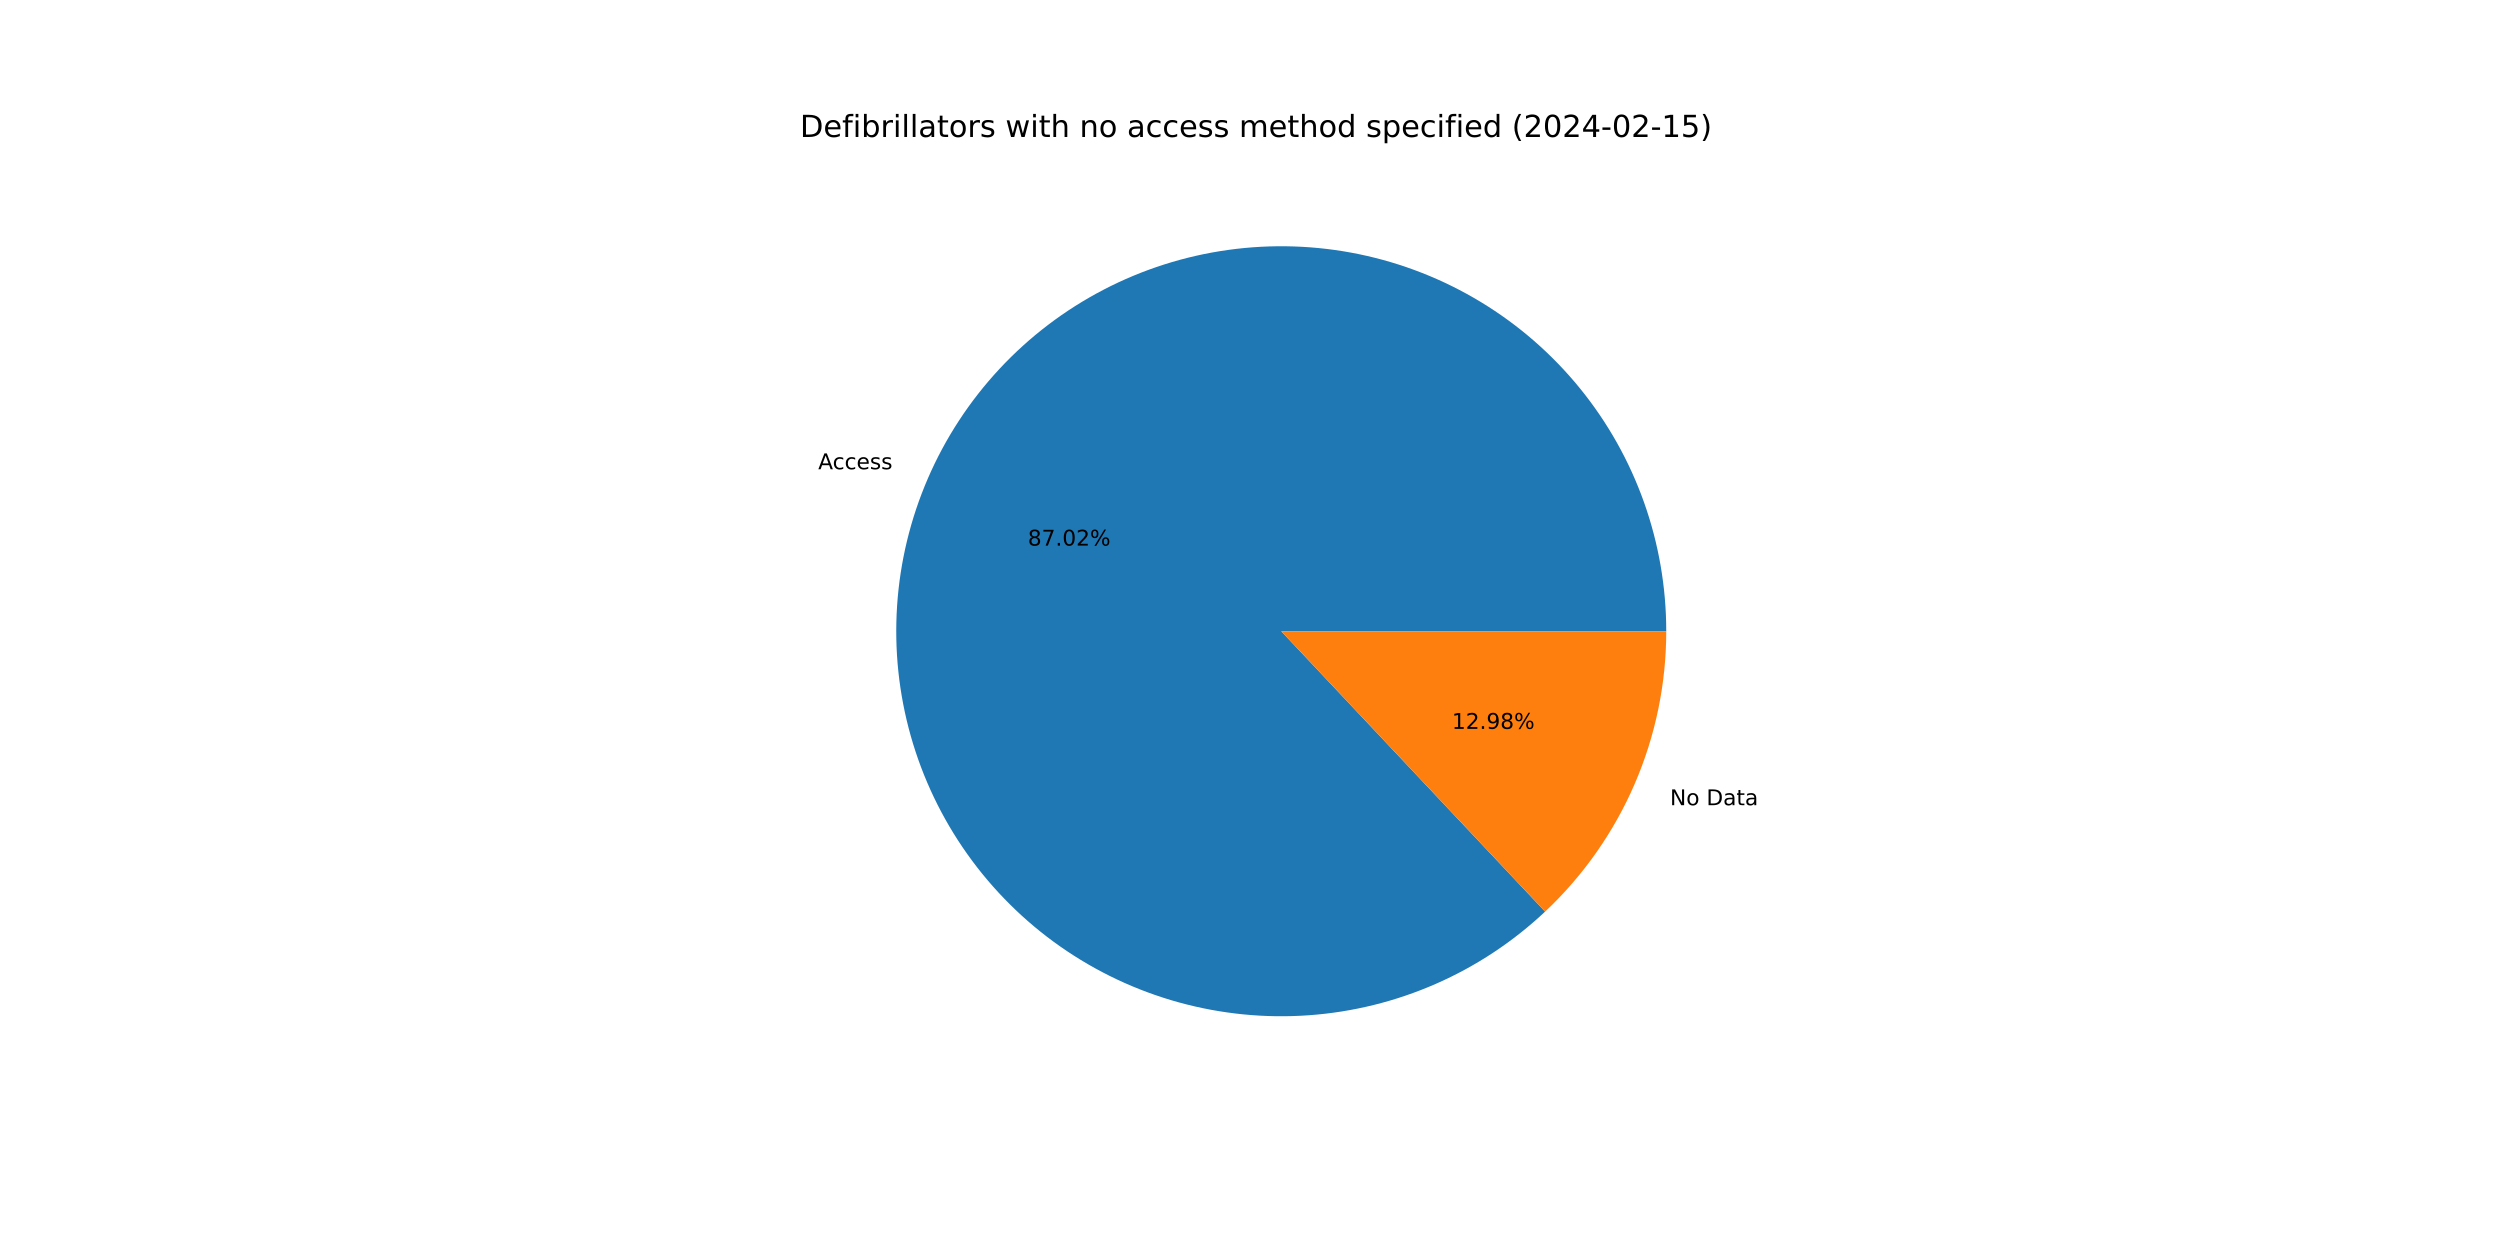
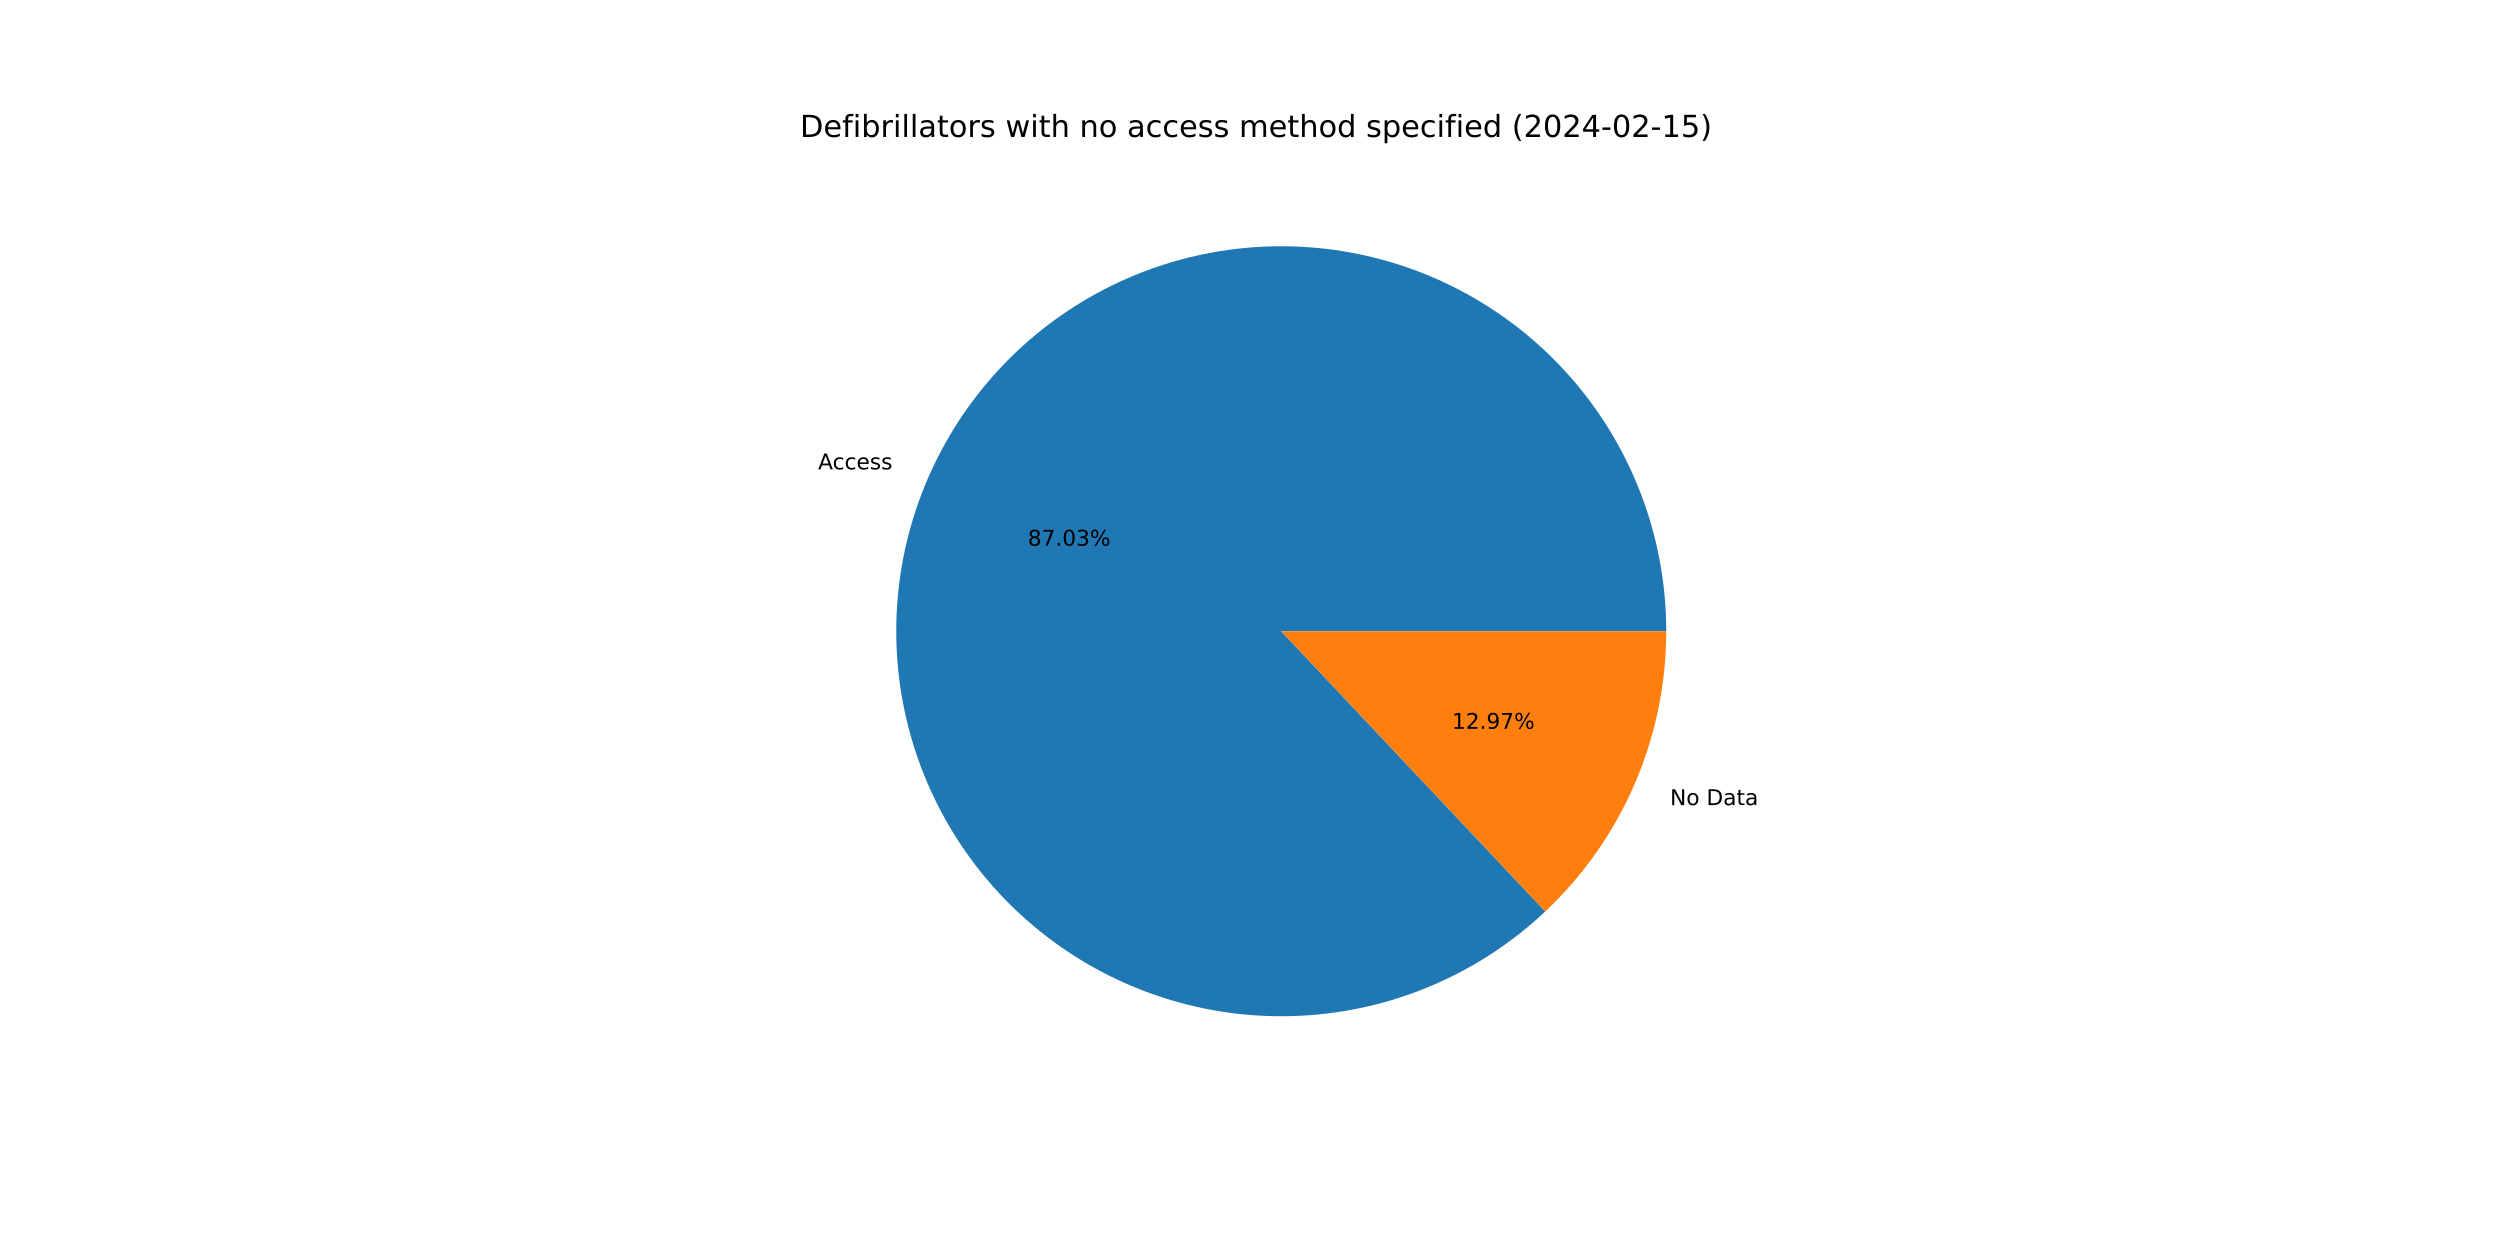
<svg xmlns="http://www.w3.org/2000/svg" xmlns:xlink="http://www.w3.org/1999/xlink" width="1152pt" height="576pt" viewBox="0 0 1152 576" version="1.1">
  <defs>
    <style type="text/css">*{stroke-linejoin: round; stroke-linecap: butt}</style>
  </defs>
  <g id="figure_1">
    <g id="patch_1">
      <path d="M 0 576  L 1152 576  L 1152 0  L 0 0  z " style="fill: #ffffff" />
    </g>
    <g id="axes_1">
      <g id="patch_2">
-         <path d="M 767.808 290.88  C 767.808 270.623 764.339 250.515 757.551 231.43  C 750.762 212.345 740.755 194.562 727.964 178.855  C 715.173 163.147 699.786 149.746 682.47 139.234  C 665.155 128.721 646.167 121.251 626.33 117.148  C 606.493 113.046 586.099 112.371 566.035 115.153  C 545.97 117.935 526.529 124.133 508.557 133.478  C 490.584 142.823 474.345 155.178 460.543 170.005  C 446.741 184.832 435.581 201.914 427.546 220.509  C 419.511 239.104 414.719 258.939 413.38 279.151  C 412.041 299.363 414.173 319.657 419.685 339.149  C 425.196 358.642 434.006 377.047 445.73 393.565  C 457.455 410.084 471.923 424.473 488.505 436.108  C 505.087 447.742 523.541 456.451 543.063 461.856  C 562.585 467.261 582.89 469.283 603.094 467.833  C 623.299 466.384 643.107 461.484 661.658 453.348  C 680.209 445.212 697.23 433.958 711.981 420.076  L 590.4 290.88  L 767.808 290.88  z " style="fill: #1f77b4" />
+         <path d="M 767.808 290.88  C 767.808 270.621 764.338 250.511 757.548 231.424  C 750.759 212.336 740.749 194.552 727.956 178.844  C 715.162 163.136 699.771 149.735 682.453 139.223  C 665.135 128.711 646.143 121.243 626.303 117.143  C 606.463 113.043 586.067 112.372 566.001 115.158  C 545.934 117.944 526.493 124.147 508.52 133.497  C 490.548 142.847 474.31 155.207 460.51 170.04  C 446.711 184.873 435.554 201.96 427.524 220.559  C 419.494 239.159 414.708 258.997 413.376 279.212  C 412.044 299.427 414.184 319.722 419.703 339.215  C 425.223 358.707 434.041 377.111 445.774 393.627  C 457.507 410.142 471.983 424.526 488.572 436.155  C 505.162 447.783 523.621 456.484 543.148 461.88  C 562.675 467.275 582.983 469.287 603.19 467.826  C 623.396 466.366 643.203 461.455 661.752 453.307  C 680.3 445.159 697.316 433.894 712.061 420.001  L 590.4 290.88  L 767.808 290.88  z " style="fill: #1f77b4" />
      </g>
      <g id="patch_3">
-         <path d="M 711.981 420.076  C 729.607 403.489 743.654 383.469 753.254 361.251  C 762.855 339.033 767.808 315.083 767.808 290.88  L 590.4 290.88  L 711.981 420.076  z " style="fill: #ff7f0e" />
+         <path d="M 712.061 420.001  C 729.663 403.416 743.69 383.405 753.276 361.201  C 762.862 338.997 767.808 315.065 767.808 290.88  L 590.4 290.88  L 712.061 420.001  z " style="fill: #ff7f0e" />
      </g>
      <g id="matplotlib.axis_1" />
      <g id="matplotlib.axis_2" />
      <g id="text_1">
-         <g transform="translate(377.0258 216.2316)scale(0.1 -0.1)">
+         <g transform="translate(377.002 216.2867)scale(0.1 -0.1)">
          <defs>
            <path id="DejaVuSans-41" d="M 2188 4044  L 1331 1722  L 3047 1722  L 2188 4044  z M 1831 4666  L 2547 4666  L 4325 0  L 3669 0  L 3244 1197  L 1141 1197  L 716 0  L 50 0  L 1831 4666  z " transform="scale(0.015625)" />
            <path id="DejaVuSans-63" d="M 3122 3366  L 3122 2828  Q 2878 2963 2633 3030  Q 2388 3097 2138 3097  Q 1578 3097 1268 2742  Q 959 2388 959 1747  Q 959 1106 1268 751  Q 1578 397 2138 397  Q 2388 397 2633 464  Q 2878 531 3122 666  L 3122 134  Q 2881 22 2623 -34  Q 2366 -91 2075 -91  Q 1284 -91 818 406  Q 353 903 353 1747  Q 353 2603 823 3093  Q 1294 3584 2113 3584  Q 2378 3584 2631 3529  Q 2884 3475 3122 3366  z " transform="scale(0.015625)" />
            <path id="DejaVuSans-65" d="M 3597 1894  L 3597 1613  L 953 1613  Q 991 1019 1311 708  Q 1631 397 2203 397  Q 2534 397 2845 478  Q 3156 559 3463 722  L 3463 178  Q 3153 47 2828 -22  Q 2503 -91 2169 -91  Q 1331 -91 842 396  Q 353 884 353 1716  Q 353 2575 817 3079  Q 1281 3584 2069 3584  Q 2775 3584 3186 3129  Q 3597 2675 3597 1894  z M 3022 2063  Q 3016 2534 2758 2815  Q 2500 3097 2075 3097  Q 1594 3097 1305 2825  Q 1016 2553 972 2059  L 3022 2063  z " transform="scale(0.015625)" />
            <path id="DejaVuSans-73" d="M 2834 3397  L 2834 2853  Q 2591 2978 2328 3040  Q 2066 3103 1784 3103  Q 1356 3103 1142 2972  Q 928 2841 928 2578  Q 928 2378 1081 2264  Q 1234 2150 1697 2047  L 1894 2003  Q 2506 1872 2764 1633  Q 3022 1394 3022 966  Q 3022 478 2636 193  Q 2250 -91 1575 -91  Q 1294 -91 989 -36  Q 684 19 347 128  L 347 722  Q 666 556 975 473  Q 1284 391 1588 391  Q 1994 391 2212 530  Q 2431 669 2431 922  Q 2431 1156 2273 1281  Q 2116 1406 1581 1522  L 1381 1569  Q 847 1681 609 1914  Q 372 2147 372 2553  Q 372 3047 722 3315  Q 1072 3584 1716 3584  Q 2034 3584 2315 3537  Q 2597 3491 2834 3397  z " transform="scale(0.015625)" />
          </defs>
          <use xlink:href="#DejaVuSans-41" />
          <use xlink:href="#DejaVuSans-63" x="66.658" />
          <use xlink:href="#DejaVuSans-63" x="121.639" />
          <use xlink:href="#DejaVuSans-65" x="176.619" />
          <use xlink:href="#DejaVuSans-73" x="238.143" />
          <use xlink:href="#DejaVuSans-73" x="290.242" />
        </g>
      </g>
      <g id="text_2">
-         <g transform="translate(473.6225 251.417)scale(0.1 -0.1)">
+         <g transform="translate(473.6095 251.447)scale(0.1 -0.1)">
          <defs>
            <path id="DejaVuSans-38" d="M 2034 2216  Q 1584 2216 1326 1975  Q 1069 1734 1069 1313  Q 1069 891 1326 650  Q 1584 409 2034 409  Q 2484 409 2743 651  Q 3003 894 3003 1313  Q 3003 1734 2745 1975  Q 2488 2216 2034 2216  z M 1403 2484  Q 997 2584 770 2862  Q 544 3141 544 3541  Q 544 4100 942 4425  Q 1341 4750 2034 4750  Q 2731 4750 3128 4425  Q 3525 4100 3525 3541  Q 3525 3141 3298 2862  Q 3072 2584 2669 2484  Q 3125 2378 3379 2068  Q 3634 1759 3634 1313  Q 3634 634 3220 271  Q 2806 -91 2034 -91  Q 1263 -91 848 271  Q 434 634 434 1313  Q 434 1759 690 2068  Q 947 2378 1403 2484  z M 1172 3481  Q 1172 3119 1398 2916  Q 1625 2713 2034 2713  Q 2441 2713 2670 2916  Q 2900 3119 2900 3481  Q 2900 3844 2670 4047  Q 2441 4250 2034 4250  Q 1625 4250 1398 4047  Q 1172 3844 1172 3481  z " transform="scale(0.015625)" />
            <path id="DejaVuSans-37" d="M 525 4666  L 3525 4666  L 3525 4397  L 1831 0  L 1172 0  L 2766 4134  L 525 4134  L 525 4666  z " transform="scale(0.015625)" />
            <path id="DejaVuSans-2e" d="M 684 794  L 1344 794  L 1344 0  L 684 0  L 684 794  z " transform="scale(0.015625)" />
            <path id="DejaVuSans-30" d="M 2034 4250  Q 1547 4250 1301 3770  Q 1056 3291 1056 2328  Q 1056 1369 1301 889  Q 1547 409 2034 409  Q 2525 409 2770 889  Q 3016 1369 3016 2328  Q 3016 3291 2770 3770  Q 2525 4250 2034 4250  z M 2034 4750  Q 2819 4750 3233 4129  Q 3647 3509 3647 2328  Q 3647 1150 3233 529  Q 2819 -91 2034 -91  Q 1250 -91 836 529  Q 422 1150 422 2328  Q 422 3509 836 4129  Q 1250 4750 2034 4750  z " transform="scale(0.015625)" />
-             <path id="DejaVuSans-32" d="M 1228 531  L 3431 531  L 3431 0  L 469 0  L 469 531  Q 828 903 1448 1529  Q 2069 2156 2228 2338  Q 2531 2678 2651 2914  Q 2772 3150 2772 3378  Q 2772 3750 2511 3984  Q 2250 4219 1831 4219  Q 1534 4219 1204 4116  Q 875 4013 500 3803  L 500 4441  Q 881 4594 1212 4672  Q 1544 4750 1819 4750  Q 2544 4750 2975 4387  Q 3406 4025 3406 3419  Q 3406 3131 3298 2873  Q 3191 2616 2906 2266  Q 2828 2175 2409 1742  Q 1991 1309 1228 531  z " transform="scale(0.015625)" />
+             <path id="DejaVuSans-33" d="M 2597 2516  Q 3050 2419 3304 2112  Q 3559 1806 3559 1356  Q 3559 666 3084 287  Q 2609 -91 1734 -91  Q 1441 -91 1130 -33  Q 819 25 488 141  L 488 750  Q 750 597 1062 519  Q 1375 441 1716 441  Q 2309 441 2620 675  Q 2931 909 2931 1356  Q 2931 1769 2642 2001  Q 2353 2234 1838 2234  L 1294 2234  L 1294 2753  L 1863 2753  Q 2328 2753 2575 2939  Q 2822 3125 2822 3475  Q 2822 3834 2567 4026  Q 2313 4219 1838 4219  Q 1578 4219 1281 4162  Q 984 4106 628 3988  L 628 4550  Q 988 4650 1302 4700  Q 1616 4750 1894 4750  Q 2613 4750 3031 4423  Q 3450 4097 3450 3541  Q 3450 3153 3228 2886  Q 3006 2619 2597 2516  z " transform="scale(0.015625)" />
            <path id="DejaVuSans-25" d="M 4653 2053  Q 4381 2053 4226 1822  Q 4072 1591 4072 1178  Q 4072 772 4226 539  Q 4381 306 4653 306  Q 4919 306 5073 539  Q 5228 772 5228 1178  Q 5228 1588 5073 1820  Q 4919 2053 4653 2053  z M 4653 2450  Q 5147 2450 5437 2106  Q 5728 1763 5728 1178  Q 5728 594 5436 251  Q 5144 -91 4653 -91  Q 4153 -91 3862 251  Q 3572 594 3572 1178  Q 3572 1766 3864 2108  Q 4156 2450 4653 2450  z M 1428 4353  Q 1159 4353 1004 4120  Q 850 3888 850 3481  Q 850 3069 1003 2837  Q 1156 2606 1428 2606  Q 1700 2606 1854 2837  Q 2009 3069 2009 3481  Q 2009 3884 1853 4118  Q 1697 4353 1428 4353  z M 4250 4750  L 4750 4750  L 1831 -91  L 1331 -91  L 4250 4750  z M 1428 4750  Q 1922 4750 2215 4408  Q 2509 4066 2509 3481  Q 2509 2891 2217 2550  Q 1925 2209 1428 2209  Q 931 2209 642 2551  Q 353 2894 353 3481  Q 353 4063 643 4406  Q 934 4750 1428 4750  z " transform="scale(0.015625)" />
          </defs>
          <use xlink:href="#DejaVuSans-38" />
          <use xlink:href="#DejaVuSans-37" x="63.623" />
          <use xlink:href="#DejaVuSans-2e" x="127.246" />
          <use xlink:href="#DejaVuSans-30" x="159.033" />
-           <use xlink:href="#DejaVuSans-32" x="222.656" />
+           <use xlink:href="#DejaVuSans-33" x="222.656" />
          <use xlink:href="#DejaVuSans-25" x="286.279" />
        </g>
      </g>
      <g id="text_3">
-         <g transform="translate(769.5399 371.0471)scale(0.1 -0.1)">
+         <g transform="translate(769.5637 370.992)scale(0.1 -0.1)">
          <defs>
            <path id="DejaVuSans-4e" d="M 628 4666  L 1478 4666  L 3547 763  L 3547 4666  L 4159 4666  L 4159 0  L 3309 0  L 1241 3903  L 1241 0  L 628 0  L 628 4666  z " transform="scale(0.015625)" />
            <path id="DejaVuSans-6f" d="M 1959 3097  Q 1497 3097 1228 2736  Q 959 2375 959 1747  Q 959 1119 1226 758  Q 1494 397 1959 397  Q 2419 397 2687 759  Q 2956 1122 2956 1747  Q 2956 2369 2687 2733  Q 2419 3097 1959 3097  z M 1959 3584  Q 2709 3584 3137 3096  Q 3566 2609 3566 1747  Q 3566 888 3137 398  Q 2709 -91 1959 -91  Q 1206 -91 779 398  Q 353 888 353 1747  Q 353 2609 779 3096  Q 1206 3584 1959 3584  z " transform="scale(0.015625)" />
            <path id="DejaVuSans-20" transform="scale(0.015625)" />
            <path id="DejaVuSans-44" d="M 1259 4147  L 1259 519  L 2022 519  Q 2988 519 3436 956  Q 3884 1394 3884 2338  Q 3884 3275 3436 3711  Q 2988 4147 2022 4147  L 1259 4147  z M 628 4666  L 1925 4666  Q 3281 4666 3915 4102  Q 4550 3538 4550 2338  Q 4550 1131 3912 565  Q 3275 0 1925 0  L 628 0  L 628 4666  z " transform="scale(0.015625)" />
            <path id="DejaVuSans-61" d="M 2194 1759  Q 1497 1759 1228 1600  Q 959 1441 959 1056  Q 959 750 1161 570  Q 1363 391 1709 391  Q 2188 391 2477 730  Q 2766 1069 2766 1631  L 2766 1759  L 2194 1759  z M 3341 1997  L 3341 0  L 2766 0  L 2766 531  Q 2569 213 2275 61  Q 1981 -91 1556 -91  Q 1019 -91 701 211  Q 384 513 384 1019  Q 384 1609 779 1909  Q 1175 2209 1959 2209  L 2766 2209  L 2766 2266  Q 2766 2663 2505 2880  Q 2244 3097 1772 3097  Q 1472 3097 1187 3025  Q 903 2953 641 2809  L 641 3341  Q 956 3463 1253 3523  Q 1550 3584 1831 3584  Q 2591 3584 2966 3190  Q 3341 2797 3341 1997  z " transform="scale(0.015625)" />
            <path id="DejaVuSans-74" d="M 1172 4494  L 1172 3500  L 2356 3500  L 2356 3053  L 1172 3053  L 1172 1153  Q 1172 725 1289 603  Q 1406 481 1766 481  L 2356 481  L 2356 0  L 1766 0  Q 1100 0 847 248  Q 594 497 594 1153  L 594 3053  L 172 3053  L 172 3500  L 594 3500  L 594 4494  L 1172 4494  z " transform="scale(0.015625)" />
          </defs>
          <use xlink:href="#DejaVuSans-4e" />
          <use xlink:href="#DejaVuSans-6f" x="74.805" />
          <use xlink:href="#DejaVuSans-20" x="135.986" />
          <use xlink:href="#DejaVuSans-44" x="167.773" />
          <use xlink:href="#DejaVuSans-61" x="244.775" />
          <use xlink:href="#DejaVuSans-74" x="306.055" />
          <use xlink:href="#DejaVuSans-61" x="345.264" />
        </g>
      </g>
      <g id="text_4">
-         <g transform="translate(669.0478 335.8618)scale(0.1 -0.1)">
+         <g transform="translate(669.0608 335.8317)scale(0.1 -0.1)">
          <defs>
            <path id="DejaVuSans-31" d="M 794 531  L 1825 531  L 1825 4091  L 703 3866  L 703 4441  L 1819 4666  L 2450 4666  L 2450 531  L 3481 531  L 3481 0  L 794 0  L 794 531  z " transform="scale(0.015625)" />
+             <path id="DejaVuSans-32" d="M 1228 531  L 3431 531  L 3431 0  L 469 0  L 469 531  Q 828 903 1448 1529  Q 2069 2156 2228 2338  Q 2531 2678 2651 2914  Q 2772 3150 2772 3378  Q 2772 3750 2511 3984  Q 2250 4219 1831 4219  Q 1534 4219 1204 4116  Q 875 4013 500 3803  L 500 4441  Q 881 4594 1212 4672  Q 1544 4750 1819 4750  Q 2544 4750 2975 4387  Q 3406 4025 3406 3419  Q 3406 3131 3298 2873  Q 3191 2616 2906 2266  Q 2828 2175 2409 1742  Q 1991 1309 1228 531  z " transform="scale(0.015625)" />
            <path id="DejaVuSans-39" d="M 703 97  L 703 672  Q 941 559 1184 500  Q 1428 441 1663 441  Q 2288 441 2617 861  Q 2947 1281 2994 2138  Q 2813 1869 2534 1725  Q 2256 1581 1919 1581  Q 1219 1581 811 2004  Q 403 2428 403 3163  Q 403 3881 828 4315  Q 1253 4750 1959 4750  Q 2769 4750 3195 4129  Q 3622 3509 3622 2328  Q 3622 1225 3098 567  Q 2575 -91 1691 -91  Q 1453 -91 1209 -44  Q 966 3 703 97  z M 1959 2075  Q 2384 2075 2632 2365  Q 2881 2656 2881 3163  Q 2881 3666 2632 3958  Q 2384 4250 1959 4250  Q 1534 4250 1286 3958  Q 1038 3666 1038 3163  Q 1038 2656 1286 2365  Q 1534 2075 1959 2075  z " transform="scale(0.015625)" />
          </defs>
          <use xlink:href="#DejaVuSans-31" />
          <use xlink:href="#DejaVuSans-32" x="63.623" />
          <use xlink:href="#DejaVuSans-2e" x="127.246" />
          <use xlink:href="#DejaVuSans-39" x="159.033" />
-           <use xlink:href="#DejaVuSans-38" x="222.656" />
+           <use xlink:href="#DejaVuSans-37" x="222.656" />
          <use xlink:href="#DejaVuSans-25" x="286.279" />
        </g>
      </g>
      <g id="text_5">
        <g transform="translate(368.64 63.12)scale(0.14 -0.14)">
          <defs>
            <path id="DejaVuSans-66" d="M 2375 4863  L 2375 4384  L 1825 4384  Q 1516 4384 1395 4259  Q 1275 4134 1275 3809  L 1275 3500  L 2222 3500  L 2222 3053  L 1275 3053  L 1275 0  L 697 0  L 697 3053  L 147 3053  L 147 3500  L 697 3500  L 697 3744  Q 697 4328 969 4595  Q 1241 4863 1831 4863  L 2375 4863  z " transform="scale(0.015625)" />
            <path id="DejaVuSans-69" d="M 603 3500  L 1178 3500  L 1178 0  L 603 0  L 603 3500  z M 603 4863  L 1178 4863  L 1178 4134  L 603 4134  L 603 4863  z " transform="scale(0.015625)" />
            <path id="DejaVuSans-62" d="M 3116 1747  Q 3116 2381 2855 2742  Q 2594 3103 2138 3103  Q 1681 3103 1420 2742  Q 1159 2381 1159 1747  Q 1159 1113 1420 752  Q 1681 391 2138 391  Q 2594 391 2855 752  Q 3116 1113 3116 1747  z M 1159 2969  Q 1341 3281 1617 3432  Q 1894 3584 2278 3584  Q 2916 3584 3314 3078  Q 3713 2572 3713 1747  Q 3713 922 3314 415  Q 2916 -91 2278 -91  Q 1894 -91 1617 61  Q 1341 213 1159 525  L 1159 0  L 581 0  L 581 4863  L 1159 4863  L 1159 2969  z " transform="scale(0.015625)" />
            <path id="DejaVuSans-72" d="M 2631 2963  Q 2534 3019 2420 3045  Q 2306 3072 2169 3072  Q 1681 3072 1420 2755  Q 1159 2438 1159 1844  L 1159 0  L 581 0  L 581 3500  L 1159 3500  L 1159 2956  Q 1341 3275 1631 3429  Q 1922 3584 2338 3584  Q 2397 3584 2469 3576  Q 2541 3569 2628 3553  L 2631 2963  z " transform="scale(0.015625)" />
            <path id="DejaVuSans-6c" d="M 603 4863  L 1178 4863  L 1178 0  L 603 0  L 603 4863  z " transform="scale(0.015625)" />
            <path id="DejaVuSans-77" d="M 269 3500  L 844 3500  L 1563 769  L 2278 3500  L 2956 3500  L 3675 769  L 4391 3500  L 4966 3500  L 4050 0  L 3372 0  L 2619 2869  L 1863 0  L 1184 0  L 269 3500  z " transform="scale(0.015625)" />
            <path id="DejaVuSans-68" d="M 3513 2113  L 3513 0  L 2938 0  L 2938 2094  Q 2938 2591 2744 2837  Q 2550 3084 2163 3084  Q 1697 3084 1428 2787  Q 1159 2491 1159 1978  L 1159 0  L 581 0  L 581 4863  L 1159 4863  L 1159 2956  Q 1366 3272 1645 3428  Q 1925 3584 2291 3584  Q 2894 3584 3203 3211  Q 3513 2838 3513 2113  z " transform="scale(0.015625)" />
            <path id="DejaVuSans-6e" d="M 3513 2113  L 3513 0  L 2938 0  L 2938 2094  Q 2938 2591 2744 2837  Q 2550 3084 2163 3084  Q 1697 3084 1428 2787  Q 1159 2491 1159 1978  L 1159 0  L 581 0  L 581 3500  L 1159 3500  L 1159 2956  Q 1366 3272 1645 3428  Q 1925 3584 2291 3584  Q 2894 3584 3203 3211  Q 3513 2838 3513 2113  z " transform="scale(0.015625)" />
            <path id="DejaVuSans-6d" d="M 3328 2828  Q 3544 3216 3844 3400  Q 4144 3584 4550 3584  Q 5097 3584 5394 3201  Q 5691 2819 5691 2113  L 5691 0  L 5113 0  L 5113 2094  Q 5113 2597 4934 2840  Q 4756 3084 4391 3084  Q 3944 3084 3684 2787  Q 3425 2491 3425 1978  L 3425 0  L 2847 0  L 2847 2094  Q 2847 2600 2669 2842  Q 2491 3084 2119 3084  Q 1678 3084 1418 2786  Q 1159 2488 1159 1978  L 1159 0  L 581 0  L 581 3500  L 1159 3500  L 1159 2956  Q 1356 3278 1631 3431  Q 1906 3584 2284 3584  Q 2666 3584 2933 3390  Q 3200 3197 3328 2828  z " transform="scale(0.015625)" />
            <path id="DejaVuSans-64" d="M 2906 2969  L 2906 4863  L 3481 4863  L 3481 0  L 2906 0  L 2906 525  Q 2725 213 2448 61  Q 2172 -91 1784 -91  Q 1150 -91 751 415  Q 353 922 353 1747  Q 353 2572 751 3078  Q 1150 3584 1784 3584  Q 2172 3584 2448 3432  Q 2725 3281 2906 2969  z M 947 1747  Q 947 1113 1208 752  Q 1469 391 1925 391  Q 2381 391 2643 752  Q 2906 1113 2906 1747  Q 2906 2381 2643 2742  Q 2381 3103 1925 3103  Q 1469 3103 1208 2742  Q 947 2381 947 1747  z " transform="scale(0.015625)" />
            <path id="DejaVuSans-70" d="M 1159 525  L 1159 -1331  L 581 -1331  L 581 3500  L 1159 3500  L 1159 2969  Q 1341 3281 1617 3432  Q 1894 3584 2278 3584  Q 2916 3584 3314 3078  Q 3713 2572 3713 1747  Q 3713 922 3314 415  Q 2916 -91 2278 -91  Q 1894 -91 1617 61  Q 1341 213 1159 525  z M 3116 1747  Q 3116 2381 2855 2742  Q 2594 3103 2138 3103  Q 1681 3103 1420 2742  Q 1159 2381 1159 1747  Q 1159 1113 1420 752  Q 1681 391 2138 391  Q 2594 391 2855 752  Q 3116 1113 3116 1747  z " transform="scale(0.015625)" />
            <path id="DejaVuSans-28" d="M 1984 4856  Q 1566 4138 1362 3434  Q 1159 2731 1159 2009  Q 1159 1288 1364 580  Q 1569 -128 1984 -844  L 1484 -844  Q 1016 -109 783 600  Q 550 1309 550 2009  Q 550 2706 781 3412  Q 1013 4119 1484 4856  L 1984 4856  z " transform="scale(0.015625)" />
            <path id="DejaVuSans-34" d="M 2419 4116  L 825 1625  L 2419 1625  L 2419 4116  z M 2253 4666  L 3047 4666  L 3047 1625  L 3713 1625  L 3713 1100  L 3047 1100  L 3047 0  L 2419 0  L 2419 1100  L 313 1100  L 313 1709  L 2253 4666  z " transform="scale(0.015625)" />
            <path id="DejaVuSans-2d" d="M 313 2009  L 1997 2009  L 1997 1497  L 313 1497  L 313 2009  z " transform="scale(0.015625)" />
            <path id="DejaVuSans-35" d="M 691 4666  L 3169 4666  L 3169 4134  L 1269 4134  L 1269 2991  Q 1406 3038 1543 3061  Q 1681 3084 1819 3084  Q 2600 3084 3056 2656  Q 3513 2228 3513 1497  Q 3513 744 3044 326  Q 2575 -91 1722 -91  Q 1428 -91 1123 -41  Q 819 9 494 109  L 494 744  Q 775 591 1075 516  Q 1375 441 1709 441  Q 2250 441 2565 725  Q 2881 1009 2881 1497  Q 2881 1984 2565 2268  Q 2250 2553 1709 2553  Q 1456 2553 1204 2497  Q 953 2441 691 2322  L 691 4666  z " transform="scale(0.015625)" />
            <path id="DejaVuSans-29" d="M 513 4856  L 1013 4856  Q 1481 4119 1714 3412  Q 1947 2706 1947 2009  Q 1947 1309 1714 600  Q 1481 -109 1013 -844  L 513 -844  Q 928 -128 1133 580  Q 1338 1288 1338 2009  Q 1338 2731 1133 3434  Q 928 4138 513 4856  z " transform="scale(0.015625)" />
          </defs>
          <use xlink:href="#DejaVuSans-44" />
          <use xlink:href="#DejaVuSans-65" x="77.002" />
          <use xlink:href="#DejaVuSans-66" x="138.525" />
          <use xlink:href="#DejaVuSans-69" x="173.73" />
          <use xlink:href="#DejaVuSans-62" x="201.514" />
          <use xlink:href="#DejaVuSans-72" x="264.99" />
          <use xlink:href="#DejaVuSans-69" x="306.104" />
          <use xlink:href="#DejaVuSans-6c" x="333.887" />
          <use xlink:href="#DejaVuSans-6c" x="361.67" />
          <use xlink:href="#DejaVuSans-61" x="389.453" />
          <use xlink:href="#DejaVuSans-74" x="450.732" />
          <use xlink:href="#DejaVuSans-6f" x="489.941" />
          <use xlink:href="#DejaVuSans-72" x="551.123" />
          <use xlink:href="#DejaVuSans-73" x="592.236" />
          <use xlink:href="#DejaVuSans-20" x="644.336" />
          <use xlink:href="#DejaVuSans-77" x="676.123" />
          <use xlink:href="#DejaVuSans-69" x="757.91" />
          <use xlink:href="#DejaVuSans-74" x="785.693" />
          <use xlink:href="#DejaVuSans-68" x="824.902" />
          <use xlink:href="#DejaVuSans-20" x="888.281" />
          <use xlink:href="#DejaVuSans-6e" x="920.068" />
          <use xlink:href="#DejaVuSans-6f" x="983.447" />
          <use xlink:href="#DejaVuSans-20" x="1044.629" />
          <use xlink:href="#DejaVuSans-61" x="1076.416" />
          <use xlink:href="#DejaVuSans-63" x="1137.695" />
          <use xlink:href="#DejaVuSans-63" x="1192.676" />
          <use xlink:href="#DejaVuSans-65" x="1247.656" />
          <use xlink:href="#DejaVuSans-73" x="1309.18" />
          <use xlink:href="#DejaVuSans-73" x="1361.279" />
          <use xlink:href="#DejaVuSans-20" x="1413.379" />
          <use xlink:href="#DejaVuSans-6d" x="1445.166" />
          <use xlink:href="#DejaVuSans-65" x="1542.578" />
          <use xlink:href="#DejaVuSans-74" x="1604.102" />
          <use xlink:href="#DejaVuSans-68" x="1643.311" />
          <use xlink:href="#DejaVuSans-6f" x="1706.689" />
          <use xlink:href="#DejaVuSans-64" x="1767.871" />
          <use xlink:href="#DejaVuSans-20" x="1831.348" />
          <use xlink:href="#DejaVuSans-73" x="1863.135" />
          <use xlink:href="#DejaVuSans-70" x="1915.234" />
          <use xlink:href="#DejaVuSans-65" x="1978.711" />
          <use xlink:href="#DejaVuSans-63" x="2040.234" />
          <use xlink:href="#DejaVuSans-69" x="2095.215" />
          <use xlink:href="#DejaVuSans-66" x="2122.998" />
          <use xlink:href="#DejaVuSans-69" x="2158.203" />
          <use xlink:href="#DejaVuSans-65" x="2185.986" />
          <use xlink:href="#DejaVuSans-64" x="2247.51" />
          <use xlink:href="#DejaVuSans-20" x="2310.986" />
          <use xlink:href="#DejaVuSans-28" x="2342.773" />
          <use xlink:href="#DejaVuSans-32" x="2381.787" />
          <use xlink:href="#DejaVuSans-30" x="2445.41" />
          <use xlink:href="#DejaVuSans-32" x="2509.033" />
          <use xlink:href="#DejaVuSans-34" x="2572.656" />
          <use xlink:href="#DejaVuSans-2d" x="2636.279" />
          <use xlink:href="#DejaVuSans-30" x="2672.363" />
          <use xlink:href="#DejaVuSans-32" x="2735.986" />
          <use xlink:href="#DejaVuSans-2d" x="2799.609" />
          <use xlink:href="#DejaVuSans-31" x="2835.693" />
          <use xlink:href="#DejaVuSans-35" x="2899.316" />
          <use xlink:href="#DejaVuSans-29" x="2962.939" />
        </g>
      </g>
    </g>
  </g>
</svg>
